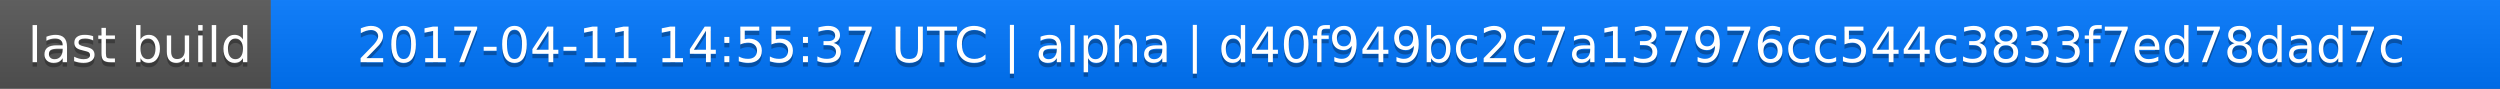
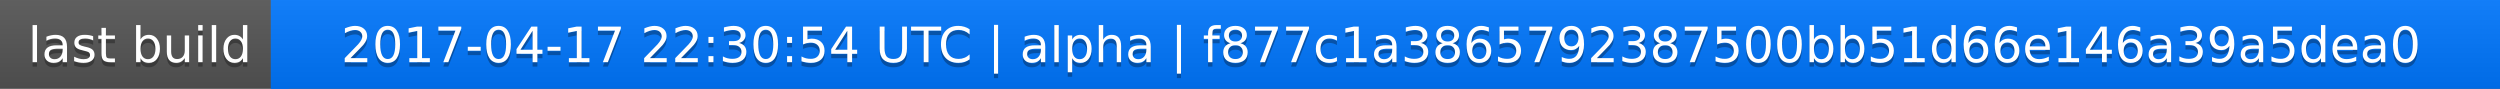
<svg xmlns="http://www.w3.org/2000/svg" width="563" height="20">
  <linearGradient id="a" x2="0" y2="100%">
    <stop offset="0" stop-color="#bbb" stop-opacity=".1" />
    <stop offset="1" stop-opacity=".1" />
  </linearGradient>
  <rect rx="0" width="563" height="20" fill="#555" />
  <rect rx="0" x="61" width="502" height="20" fill="#07f" />
  <path fill="#07f" d="M61 0h4v20h-4z" />
  <rect rx="0" width="563" height="20" fill="url(#a)" />
  <g fill="#fff" text-anchor="middle" font-family="DejaVu Sans,Verdana,Geneva,sans-serif" font-size="11">
    <text x="31.5" y="15" fill="#010101" fill-opacity=".3">last build</text>
    <text x="31.5" y="14">last build</text>
-     <text x="311" y="15" fill="#010101" fill-opacity=".3">2017-04-11 14:55:37 UTC | alpha | d40f949bc2c7a137976cc544c3833f7ed78dad7c</text>
-     <text x="311" y="14">2017-04-11 14:55:37 UTC | alpha | d40f949bc2c7a137976cc544c3833f7ed78dad7c</text>
+     <text x="311" y="15" fill="#010101" fill-opacity=".3">2017-04-17 22:30:54 UTC | alpha | f877c1a3865792387500bb51d66e146a39a5dea0</text>
+     <text x="311" y="14">2017-04-17 22:30:54 UTC | alpha | f877c1a3865792387500bb51d66e146a39a5dea0</text>
  </g>
</svg>
